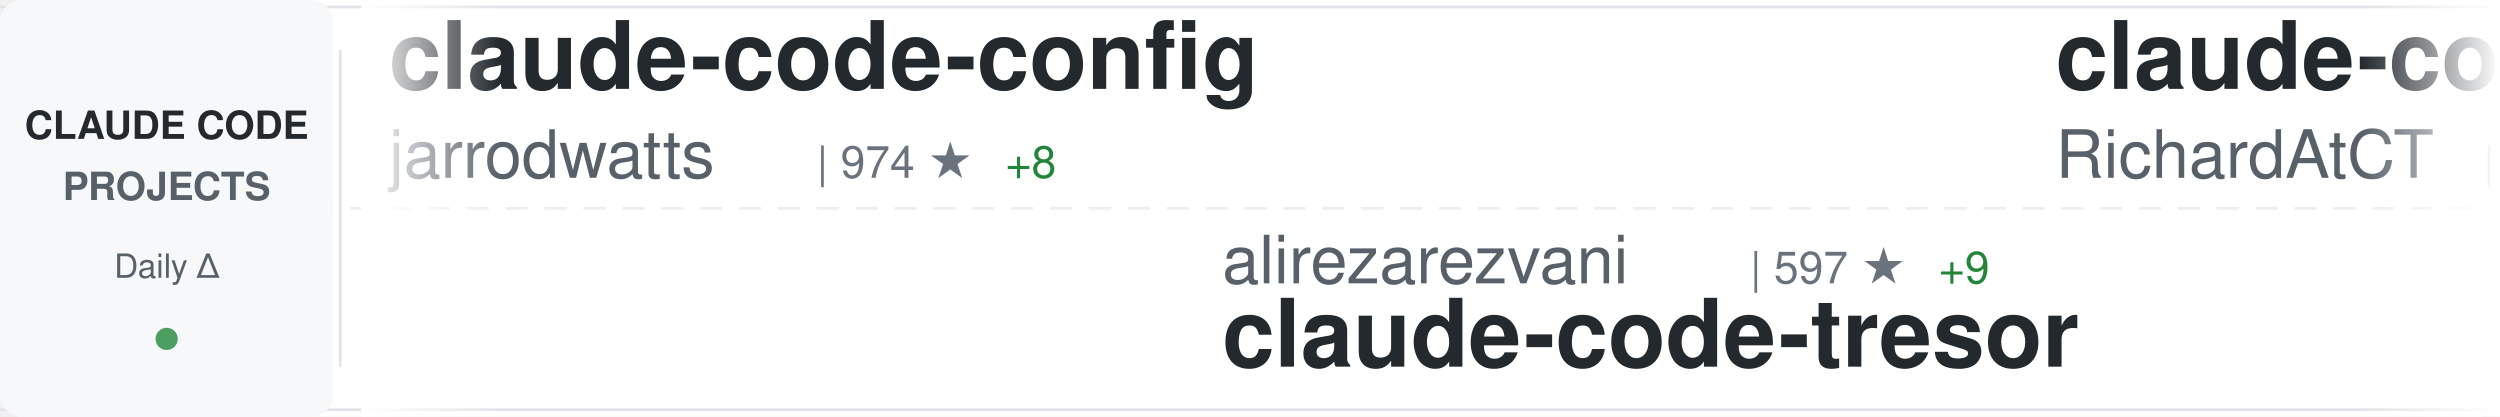
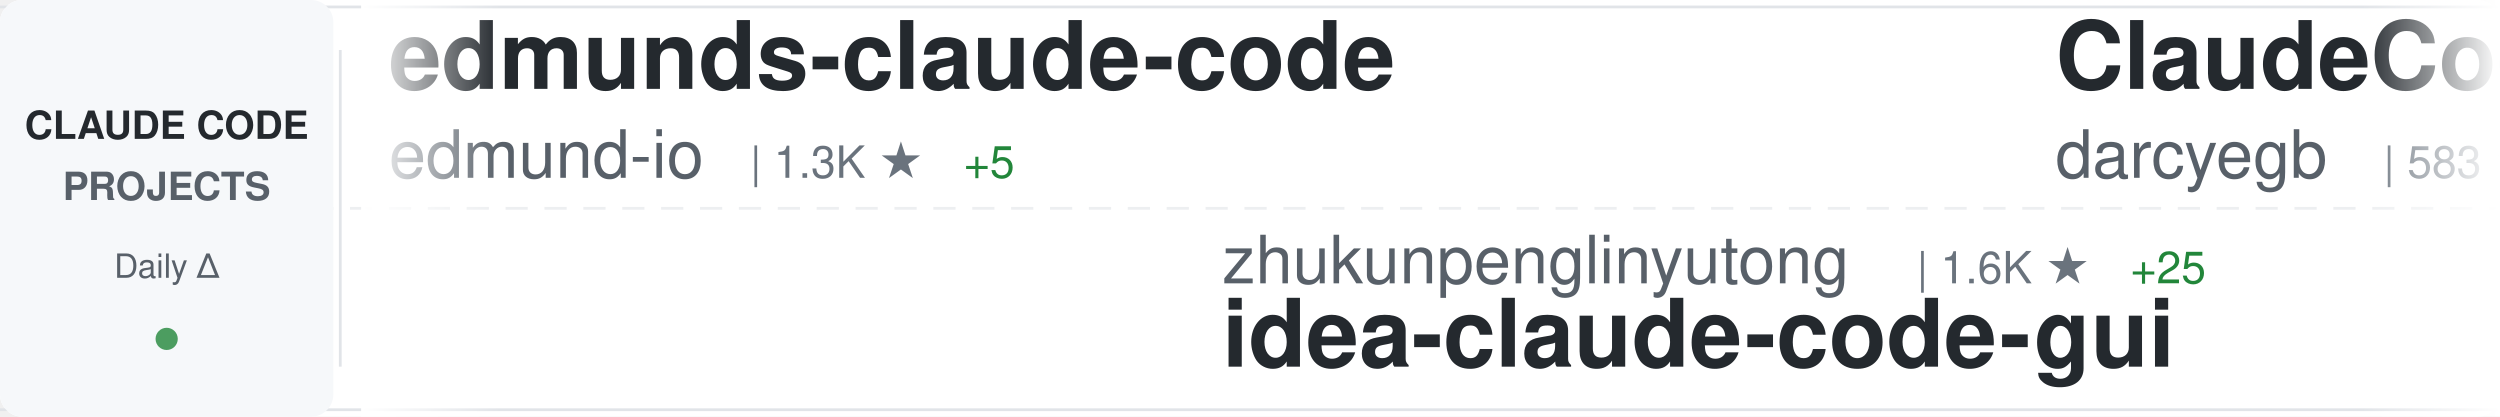
<svg xmlns="http://www.w3.org/2000/svg" width="900" height="150">
  <defs>
    <linearGradient id="awesomeLeftFade" x1="0%" y1="0%" x2="100%" y2="0%">
      <stop offset="0%" style="stop-color:#ffffff;stop-opacity:1" />
      <stop offset="100%" style="stop-color:#ffffff;stop-opacity:0" />
    </linearGradient>
    <linearGradient id="awesomeRightFade" x1="0%" y1="0%" x2="100%" y2="0%">
      <stop offset="0%" style="stop-color:#ffffff;stop-opacity:0" />
      <stop offset="100%" style="stop-color:#ffffff;stop-opacity:1" />
    </linearGradient>
  </defs>
  <rect width="900" height="150" fill="#ffffff" rx="8" />
  <rect x="0" y="2" width="900" height="1" fill="#e1e4e8" />
  <rect x="0" y="147" width="900" height="1" fill="#e1e4e8" />
  <line x1="0" y1="75" x2="900" y2="75" stroke="#e1e4e8" stroke-width="1" stroke-dasharray="8 6" opacity="0.6" />
  <rect x="0" y="0" width="120" height="150" fill="#f6f8fa" rx="8" />
  <text x="60" y="50" font-family="-apple-system, BlinkMacSystemFont, 'Segoe UI', Helvetica, Arial, sans-serif" font-size="14" font-weight="600" fill="#24292e" text-anchor="middle">CLAUDE CODE</text>
  <text x="60" y="72" font-family="-apple-system, BlinkMacSystemFont, 'Segoe UI', Helvetica, Arial, sans-serif" font-size="14" font-weight="600" fill="#586069" text-anchor="middle">PROJECTS</text>
  <text x="60" y="100" font-family="-apple-system, BlinkMacSystemFont, 'Segoe UI', Helvetica, Arial, sans-serif" font-size="12" font-weight="500" fill="#586069" text-anchor="middle">Daily Δ</text>
  <circle cx="60" cy="122" r="4" fill="#22863a" opacity="0.8" />
  <rect x="122" y="18" width="1" height="114" fill="#e1e4e8" />
  <clipPath id="awesomeTickerClip">
    <rect x="130" y="0" width="770" height="150" />
  </clipPath>
  <g clip-path="url(#awesomeTickerClip)">
    <g id="awesomeTickerItems">
      <animateTransform attributeName="transform" attributeType="XML" type="translate" from="0 0" to="-3000 0" dur="54s" repeatCount="indefinite" />
      <g transform="translate(0, 0)">
-         <text x="140" y="32" font-family="-apple-system, BlinkMacSystemFont, 'Segoe UI', Helvetica, Arial, sans-serif" font-size="34" font-weight="600" fill="#24292e">claude-code-config</text>
-         <text x="140" y="64" font-family="-apple-system, BlinkMacSystemFont, 'Segoe UI', Helvetica, Arial, sans-serif" font-size="24" font-weight="400" fill="#586069">jarrodwatts</text>
-         <text x="294" y="64" font-family="-apple-system, BlinkMacSystemFont, 'Segoe UI', Helvetica, Arial, sans-serif" font-size="16" font-weight="500" fill="#6a737d">| 974 ★</text>
-         <text x="362" y="64" font-family="-apple-system, BlinkMacSystemFont, 'Segoe UI', Helvetica, Arial, sans-serif" font-size="16" font-weight="500" fill="#22863a"> +8</text>
+         <text x="140" y="32" font-family="-apple-system, BlinkMacSystemFont, 'Segoe UI', Helvetica, Arial, sans-serif" font-size="34" font-weight="600" fill="#24292e">edmunds-claude-code</text>
+         <text x="140" y="64" font-family="-apple-system, BlinkMacSystemFont, 'Segoe UI', Helvetica, Arial, sans-serif" font-size="24" font-weight="400" fill="#586069">edmund-io</text>
+         <text x="270" y="64" font-family="-apple-system, BlinkMacSystemFont, 'Segoe UI', Helvetica, Arial, sans-serif" font-size="16" font-weight="500" fill="#6a737d">| 1.3K ★</text>
+         <text x="347" y="64" font-family="-apple-system, BlinkMacSystemFont, 'Segoe UI', Helvetica, Arial, sans-serif" font-size="16" font-weight="500" fill="#22863a"> +5</text>
      </g>
      <g transform="translate(300, 0)">
-         <text x="140" y="102" font-family="-apple-system, BlinkMacSystemFont, 'Segoe UI', Helvetica, Arial, sans-serif" font-size="24" font-weight="400" fill="#586069">alirezarezvani</text>
-         <text x="330" y="102" font-family="-apple-system, BlinkMacSystemFont, 'Segoe UI', Helvetica, Arial, sans-serif" font-size="16" font-weight="500" fill="#6a737d">| 597 ★</text>
-         <text x="398" y="102" font-family="-apple-system, BlinkMacSystemFont, 'Segoe UI', Helvetica, Arial, sans-serif" font-size="16" font-weight="500" fill="#22863a"> +9</text>
-         <text x="140" y="132" font-family="-apple-system, BlinkMacSystemFont, 'Segoe UI', Helvetica, Arial, sans-serif" font-size="34" font-weight="600" fill="#24292e">claude-code-tresor</text>
+         <text x="140" y="102" font-family="-apple-system, BlinkMacSystemFont, 'Segoe UI', Helvetica, Arial, sans-serif" font-size="24" font-weight="400" fill="#586069">zhukunpenglinyutong</text>
+         <text x="390" y="102" font-family="-apple-system, BlinkMacSystemFont, 'Segoe UI', Helvetica, Arial, sans-serif" font-size="16" font-weight="500" fill="#6a737d">| 1.6K ★</text>
+         <text x="467" y="102" font-family="-apple-system, BlinkMacSystemFont, 'Segoe UI', Helvetica, Arial, sans-serif" font-size="16" font-weight="500" fill="#22863a"> +25</text>
+         <text x="140" y="132" font-family="-apple-system, BlinkMacSystemFont, 'Segoe UI', Helvetica, Arial, sans-serif" font-size="34" font-weight="600" fill="#24292e">idea-claude-code-gui</text>
      </g>
      <g transform="translate(600, 0)">
-         <text x="140" y="32" font-family="-apple-system, BlinkMacSystemFont, 'Segoe UI', Helvetica, Arial, sans-serif" font-size="34" font-weight="600" fill="#24292e">claude-code-telegram</text>
-         <text x="140" y="64" font-family="-apple-system, BlinkMacSystemFont, 'Segoe UI', Helvetica, Arial, sans-serif" font-size="24" font-weight="400" fill="#586069">RichardAtCT</text>
-         <text x="294" y="64" font-family="-apple-system, BlinkMacSystemFont, 'Segoe UI', Helvetica, Arial, sans-serif" font-size="16" font-weight="500" fill="#6a737d">| 2.0K ★</text>
-         <text x="371" y="64" font-family="-apple-system, BlinkMacSystemFont, 'Segoe UI', Helvetica, Arial, sans-serif" font-size="16" font-weight="500" fill="#22863a"> +16</text>
+         <text x="140" y="32" font-family="-apple-system, BlinkMacSystemFont, 'Segoe UI', Helvetica, Arial, sans-serif" font-size="34" font-weight="600" fill="#24292e">ClaudeCodeAgents</text>
+         <text x="140" y="64" font-family="-apple-system, BlinkMacSystemFont, 'Segoe UI', Helvetica, Arial, sans-serif" font-size="24" font-weight="400" fill="#586069">darcyegb</text>
+         <text x="258" y="64" font-family="-apple-system, BlinkMacSystemFont, 'Segoe UI', Helvetica, Arial, sans-serif" font-size="16" font-weight="500" fill="#6a737d">| 583 ★</text>
+         <text x="326" y="64" font-family="-apple-system, BlinkMacSystemFont, 'Segoe UI', Helvetica, Arial, sans-serif" font-size="16" font-weight="500" fill="#22863a"> +4</text>
      </g>
      <g transform="translate(900, 0)">
-         <text x="140" y="102" font-family="-apple-system, BlinkMacSystemFont, 'Segoe UI', Helvetica, Arial, sans-serif" font-size="24" font-weight="400" fill="#586069">anthropics</text>
-         <text x="282" y="102" font-family="-apple-system, BlinkMacSystemFont, 'Segoe UI', Helvetica, Arial, sans-serif" font-size="16" font-weight="500" fill="#6a737d">| 89.3K ★</text>
-         <text x="368" y="102" font-family="-apple-system, BlinkMacSystemFont, 'Segoe UI', Helvetica, Arial, sans-serif" font-size="16" font-weight="500" fill="#22863a"> +1.1K</text>
-         <text x="140" y="132" font-family="-apple-system, BlinkMacSystemFont, 'Segoe UI', Helvetica, Arial, sans-serif" font-size="34" font-weight="600" fill="#24292e">skills</text>
+         <text x="140" y="102" font-family="-apple-system, BlinkMacSystemFont, 'Segoe UI', Helvetica, Arial, sans-serif" font-size="24" font-weight="400" fill="#586069">ding113</text>
+         <text x="246" y="102" font-family="-apple-system, BlinkMacSystemFont, 'Segoe UI', Helvetica, Arial, sans-serif" font-size="16" font-weight="500" fill="#6a737d">| 1.7K ★</text>
+         <text x="323" y="102" font-family="-apple-system, BlinkMacSystemFont, 'Segoe UI', Helvetica, Arial, sans-serif" font-size="16" font-weight="500" fill="#22863a"> +20</text>
+         <text x="140" y="132" font-family="-apple-system, BlinkMacSystemFont, 'Segoe UI', Helvetica, Arial, sans-serif" font-size="34" font-weight="600" fill="#24292e">claude-code-hub</text>
      </g>
      <g transform="translate(1200, 0)">
-         <text x="140" y="32" font-family="-apple-system, BlinkMacSystemFont, 'Segoe UI', Helvetica, Arial, sans-serif" font-size="34" font-weight="600" fill="#24292e">claude-coder</text>
-         <text x="140" y="64" font-family="-apple-system, BlinkMacSystemFont, 'Segoe UI', Helvetica, Arial, sans-serif" font-size="24" font-weight="400" fill="#586069">kodu-ai</text>
-         <text x="246" y="64" font-family="-apple-system, BlinkMacSystemFont, 'Segoe UI', Helvetica, Arial, sans-serif" font-size="16" font-weight="500" fill="#6a737d">| 5.3K ★</text>
+         <text x="140" y="32" font-family="-apple-system, BlinkMacSystemFont, 'Segoe UI', Helvetica, Arial, sans-serif" font-size="34" font-weight="600" fill="#24292e">vibe-kanban</text>
+         <text x="140" y="64" font-family="-apple-system, BlinkMacSystemFont, 'Segoe UI', Helvetica, Arial, sans-serif" font-size="24" font-weight="400" fill="#586069">BloopAI</text>
+         <text x="246" y="64" font-family="-apple-system, BlinkMacSystemFont, 'Segoe UI', Helvetica, Arial, sans-serif" font-size="16" font-weight="500" fill="#6a737d">| 22.9K ★</text>
+         <text x="332" y="64" font-family="-apple-system, BlinkMacSystemFont, 'Segoe UI', Helvetica, Arial, sans-serif" font-size="16" font-weight="500" fill="#22863a"> +88</text>
      </g>
      <g transform="translate(1500, 0)">
-         <text x="140" y="102" font-family="-apple-system, BlinkMacSystemFont, 'Segoe UI', Helvetica, Arial, sans-serif" font-size="24" font-weight="400" fill="#586069">github</text>
-         <text x="234" y="102" font-family="-apple-system, BlinkMacSystemFont, 'Segoe UI', Helvetica, Arial, sans-serif" font-size="16" font-weight="500" fill="#6a737d">| 75.6K ★</text>
-         <text x="320" y="102" font-family="-apple-system, BlinkMacSystemFont, 'Segoe UI', Helvetica, Arial, sans-serif" font-size="16" font-weight="500" fill="#22863a"> +324</text>
-         <text x="140" y="132" font-family="-apple-system, BlinkMacSystemFont, 'Segoe UI', Helvetica, Arial, sans-serif" font-size="34" font-weight="600" fill="#24292e">spec-kit</text>
+         <text x="140" y="102" font-family="-apple-system, BlinkMacSystemFont, 'Segoe UI', Helvetica, Arial, sans-serif" font-size="24" font-weight="400" fill="#586069">Yeachan-Heo</text>
+         <text x="294" y="102" font-family="-apple-system, BlinkMacSystemFont, 'Segoe UI', Helvetica, Arial, sans-serif" font-size="16" font-weight="500" fill="#6a737d">| 9.3K ★</text>
+         <text x="371" y="102" font-family="-apple-system, BlinkMacSystemFont, 'Segoe UI', Helvetica, Arial, sans-serif" font-size="16" font-weight="500" fill="#22863a"> +134</text>
+         <text x="140" y="132" font-family="-apple-system, BlinkMacSystemFont, 'Segoe UI', Helvetica, Arial, sans-serif" font-size="34" font-weight="600" fill="#24292e">oh-my-claudecode</text>
      </g>
      <g transform="translate(1800, 0)">
-         <text x="140" y="32" font-family="-apple-system, BlinkMacSystemFont, 'Segoe UI', Helvetica, Arial, sans-serif" font-size="34" font-weight="600" fill="#24292e">claude-code-infrastructu...</text>
-         <text x="140" y="64" font-family="-apple-system, BlinkMacSystemFont, 'Segoe UI', Helvetica, Arial, sans-serif" font-size="24" font-weight="400" fill="#586069">diet103</text>
-         <text x="246" y="64" font-family="-apple-system, BlinkMacSystemFont, 'Segoe UI', Helvetica, Arial, sans-serif" font-size="16" font-weight="500" fill="#6a737d">| 9.2K ★</text>
-         <text x="323" y="64" font-family="-apple-system, BlinkMacSystemFont, 'Segoe UI', Helvetica, Arial, sans-serif" font-size="16" font-weight="500" fill="#22863a"> +15</text>
+         <text x="140" y="32" font-family="-apple-system, BlinkMacSystemFont, 'Segoe UI', Helvetica, Arial, sans-serif" font-size="34" font-weight="600" fill="#24292e">happy</text>
+         <text x="140" y="64" font-family="-apple-system, BlinkMacSystemFont, 'Segoe UI', Helvetica, Arial, sans-serif" font-size="24" font-weight="400" fill="#586069">slopus</text>
+         <text x="234" y="64" font-family="-apple-system, BlinkMacSystemFont, 'Segoe UI', Helvetica, Arial, sans-serif" font-size="16" font-weight="500" fill="#6a737d">| 14.8K ★</text>
+         <text x="320" y="64" font-family="-apple-system, BlinkMacSystemFont, 'Segoe UI', Helvetica, Arial, sans-serif" font-size="16" font-weight="500" fill="#22863a"> +106</text>
      </g>
      <g transform="translate(2100, 0)">
-         <text x="140" y="102" font-family="-apple-system, BlinkMacSystemFont, 'Segoe UI', Helvetica, Arial, sans-serif" font-size="24" font-weight="400" fill="#586069">OneRedOak</text>
-         <text x="270" y="102" font-family="-apple-system, BlinkMacSystemFont, 'Segoe UI', Helvetica, Arial, sans-serif" font-size="16" font-weight="500" fill="#6a737d">| 3.7K ★</text>
-         <text x="347" y="102" font-family="-apple-system, BlinkMacSystemFont, 'Segoe UI', Helvetica, Arial, sans-serif" font-size="16" font-weight="500" fill="#22863a"> +5</text>
-         <text x="140" y="132" font-family="-apple-system, BlinkMacSystemFont, 'Segoe UI', Helvetica, Arial, sans-serif" font-size="34" font-weight="600" fill="#24292e">claude-code-workflows</text>
+         <text x="140" y="102" font-family="-apple-system, BlinkMacSystemFont, 'Segoe UI', Helvetica, Arial, sans-serif" font-size="24" font-weight="400" fill="#586069">laravel</text>
+         <text x="246" y="102" font-family="-apple-system, BlinkMacSystemFont, 'Segoe UI', Helvetica, Arial, sans-serif" font-size="16" font-weight="500" fill="#6a737d">| 516 ★</text>
+         <text x="140" y="132" font-family="-apple-system, BlinkMacSystemFont, 'Segoe UI', Helvetica, Arial, sans-serif" font-size="34" font-weight="600" fill="#24292e">claude-code</text>
      </g>
      <g transform="translate(2400, 0)">
-         <text x="140" y="32" font-family="-apple-system, BlinkMacSystemFont, 'Segoe UI', Helvetica, Arial, sans-serif" font-size="34" font-weight="600" fill="#24292e">antigravity-awesome-skil...</text>
-         <text x="140" y="64" font-family="-apple-system, BlinkMacSystemFont, 'Segoe UI', Helvetica, Arial, sans-serif" font-size="24" font-weight="400" fill="#586069">sickn33</text>
-         <text x="246" y="64" font-family="-apple-system, BlinkMacSystemFont, 'Segoe UI', Helvetica, Arial, sans-serif" font-size="16" font-weight="500" fill="#6a737d">| 22.9K ★</text>
-         <text x="332" y="64" font-family="-apple-system, BlinkMacSystemFont, 'Segoe UI', Helvetica, Arial, sans-serif" font-size="16" font-weight="500" fill="#22863a"> +571</text>
+         <text x="140" y="32" font-family="-apple-system, BlinkMacSystemFont, 'Segoe UI', Helvetica, Arial, sans-serif" font-size="34" font-weight="600" fill="#24292e">CLIProxyAPI</text>
+         <text x="140" y="64" font-family="-apple-system, BlinkMacSystemFont, 'Segoe UI', Helvetica, Arial, sans-serif" font-size="24" font-weight="400" fill="#586069">router-for-me</text>
+         <text x="318" y="64" font-family="-apple-system, BlinkMacSystemFont, 'Segoe UI', Helvetica, Arial, sans-serif" font-size="16" font-weight="500" fill="#6a737d">| 15.3K ★</text>
+         <text x="404" y="64" font-family="-apple-system, BlinkMacSystemFont, 'Segoe UI', Helvetica, Arial, sans-serif" font-size="16" font-weight="500" fill="#22863a"> +391</text>
      </g>
      <g transform="translate(2700, 0)">
-         <text x="140" y="102" font-family="-apple-system, BlinkMacSystemFont, 'Segoe UI', Helvetica, Arial, sans-serif" font-size="24" font-weight="400" fill="#586069">andrepimenta</text>
-         <text x="306" y="102" font-family="-apple-system, BlinkMacSystemFont, 'Segoe UI', Helvetica, Arial, sans-serif" font-size="16" font-weight="500" fill="#6a737d">| 999 ★</text>
-         <text x="374" y="102" font-family="-apple-system, BlinkMacSystemFont, 'Segoe UI', Helvetica, Arial, sans-serif" font-size="16" font-weight="500" fill="#22863a"> +3</text>
-         <text x="140" y="132" font-family="-apple-system, BlinkMacSystemFont, 'Segoe UI', Helvetica, Arial, sans-serif" font-size="34" font-weight="600" fill="#24292e">claude-code-chat</text>
+         <text x="140" y="102" font-family="-apple-system, BlinkMacSystemFont, 'Segoe UI', Helvetica, Arial, sans-serif" font-size="24" font-weight="400" fill="#586069">Maciek-roboblog</text>
+         <text x="342" y="102" font-family="-apple-system, BlinkMacSystemFont, 'Segoe UI', Helvetica, Arial, sans-serif" font-size="16" font-weight="500" fill="#6a737d">| 6.9K ★</text>
+         <text x="419" y="102" font-family="-apple-system, BlinkMacSystemFont, 'Segoe UI', Helvetica, Arial, sans-serif" font-size="16" font-weight="500" fill="#22863a"> +13</text>
+         <text x="140" y="132" font-family="-apple-system, BlinkMacSystemFont, 'Segoe UI', Helvetica, Arial, sans-serif" font-size="34" font-weight="600" fill="#24292e">Claude-Code-Usage-Monito...</text>
      </g>
      <g transform="translate(3000, 0)">
-         <text x="140" y="32" font-family="-apple-system, BlinkMacSystemFont, 'Segoe UI', Helvetica, Arial, sans-serif" font-size="34" font-weight="600" fill="#24292e">claude-code-config</text>
-         <text x="140" y="64" font-family="-apple-system, BlinkMacSystemFont, 'Segoe UI', Helvetica, Arial, sans-serif" font-size="24" font-weight="400" fill="#586069">jarrodwatts</text>
-         <text x="294" y="64" font-family="-apple-system, BlinkMacSystemFont, 'Segoe UI', Helvetica, Arial, sans-serif" font-size="16" font-weight="500" fill="#6a737d">| 974 ★</text>
-         <text x="362" y="64" font-family="-apple-system, BlinkMacSystemFont, 'Segoe UI', Helvetica, Arial, sans-serif" font-size="16" font-weight="500" fill="#22863a"> +8</text>
+         <text x="140" y="32" font-family="-apple-system, BlinkMacSystemFont, 'Segoe UI', Helvetica, Arial, sans-serif" font-size="34" font-weight="600" fill="#24292e">edmunds-claude-code</text>
+         <text x="140" y="64" font-family="-apple-system, BlinkMacSystemFont, 'Segoe UI', Helvetica, Arial, sans-serif" font-size="24" font-weight="400" fill="#586069">edmund-io</text>
+         <text x="270" y="64" font-family="-apple-system, BlinkMacSystemFont, 'Segoe UI', Helvetica, Arial, sans-serif" font-size="16" font-weight="500" fill="#6a737d">| 1.3K ★</text>
+         <text x="347" y="64" font-family="-apple-system, BlinkMacSystemFont, 'Segoe UI', Helvetica, Arial, sans-serif" font-size="16" font-weight="500" fill="#22863a"> +5</text>
      </g>
      <g transform="translate(3300, 0)">
-         <text x="140" y="102" font-family="-apple-system, BlinkMacSystemFont, 'Segoe UI', Helvetica, Arial, sans-serif" font-size="24" font-weight="400" fill="#586069">alirezarezvani</text>
-         <text x="330" y="102" font-family="-apple-system, BlinkMacSystemFont, 'Segoe UI', Helvetica, Arial, sans-serif" font-size="16" font-weight="500" fill="#6a737d">| 597 ★</text>
-         <text x="398" y="102" font-family="-apple-system, BlinkMacSystemFont, 'Segoe UI', Helvetica, Arial, sans-serif" font-size="16" font-weight="500" fill="#22863a"> +9</text>
-         <text x="140" y="132" font-family="-apple-system, BlinkMacSystemFont, 'Segoe UI', Helvetica, Arial, sans-serif" font-size="34" font-weight="600" fill="#24292e">claude-code-tresor</text>
+         <text x="140" y="102" font-family="-apple-system, BlinkMacSystemFont, 'Segoe UI', Helvetica, Arial, sans-serif" font-size="24" font-weight="400" fill="#586069">zhukunpenglinyutong</text>
+         <text x="390" y="102" font-family="-apple-system, BlinkMacSystemFont, 'Segoe UI', Helvetica, Arial, sans-serif" font-size="16" font-weight="500" fill="#6a737d">| 1.6K ★</text>
+         <text x="467" y="102" font-family="-apple-system, BlinkMacSystemFont, 'Segoe UI', Helvetica, Arial, sans-serif" font-size="16" font-weight="500" fill="#22863a"> +25</text>
+         <text x="140" y="132" font-family="-apple-system, BlinkMacSystemFont, 'Segoe UI', Helvetica, Arial, sans-serif" font-size="34" font-weight="600" fill="#24292e">idea-claude-code-gui</text>
      </g>
      <g transform="translate(3600, 0)">
-         <text x="140" y="32" font-family="-apple-system, BlinkMacSystemFont, 'Segoe UI', Helvetica, Arial, sans-serif" font-size="34" font-weight="600" fill="#24292e">claude-code-telegram</text>
-         <text x="140" y="64" font-family="-apple-system, BlinkMacSystemFont, 'Segoe UI', Helvetica, Arial, sans-serif" font-size="24" font-weight="400" fill="#586069">RichardAtCT</text>
-         <text x="294" y="64" font-family="-apple-system, BlinkMacSystemFont, 'Segoe UI', Helvetica, Arial, sans-serif" font-size="16" font-weight="500" fill="#6a737d">| 2.0K ★</text>
-         <text x="371" y="64" font-family="-apple-system, BlinkMacSystemFont, 'Segoe UI', Helvetica, Arial, sans-serif" font-size="16" font-weight="500" fill="#22863a"> +16</text>
+         <text x="140" y="32" font-family="-apple-system, BlinkMacSystemFont, 'Segoe UI', Helvetica, Arial, sans-serif" font-size="34" font-weight="600" fill="#24292e">ClaudeCodeAgents</text>
+         <text x="140" y="64" font-family="-apple-system, BlinkMacSystemFont, 'Segoe UI', Helvetica, Arial, sans-serif" font-size="24" font-weight="400" fill="#586069">darcyegb</text>
+         <text x="258" y="64" font-family="-apple-system, BlinkMacSystemFont, 'Segoe UI', Helvetica, Arial, sans-serif" font-size="16" font-weight="500" fill="#6a737d">| 583 ★</text>
+         <text x="326" y="64" font-family="-apple-system, BlinkMacSystemFont, 'Segoe UI', Helvetica, Arial, sans-serif" font-size="16" font-weight="500" fill="#22863a"> +4</text>
      </g>
      <g transform="translate(3900, 0)">
-         <text x="140" y="102" font-family="-apple-system, BlinkMacSystemFont, 'Segoe UI', Helvetica, Arial, sans-serif" font-size="24" font-weight="400" fill="#586069">anthropics</text>
-         <text x="282" y="102" font-family="-apple-system, BlinkMacSystemFont, 'Segoe UI', Helvetica, Arial, sans-serif" font-size="16" font-weight="500" fill="#6a737d">| 89.3K ★</text>
-         <text x="368" y="102" font-family="-apple-system, BlinkMacSystemFont, 'Segoe UI', Helvetica, Arial, sans-serif" font-size="16" font-weight="500" fill="#22863a"> +1.1K</text>
-         <text x="140" y="132" font-family="-apple-system, BlinkMacSystemFont, 'Segoe UI', Helvetica, Arial, sans-serif" font-size="34" font-weight="600" fill="#24292e">skills</text>
+         <text x="140" y="102" font-family="-apple-system, BlinkMacSystemFont, 'Segoe UI', Helvetica, Arial, sans-serif" font-size="24" font-weight="400" fill="#586069">ding113</text>
+         <text x="246" y="102" font-family="-apple-system, BlinkMacSystemFont, 'Segoe UI', Helvetica, Arial, sans-serif" font-size="16" font-weight="500" fill="#6a737d">| 1.7K ★</text>
+         <text x="323" y="102" font-family="-apple-system, BlinkMacSystemFont, 'Segoe UI', Helvetica, Arial, sans-serif" font-size="16" font-weight="500" fill="#22863a"> +20</text>
+         <text x="140" y="132" font-family="-apple-system, BlinkMacSystemFont, 'Segoe UI', Helvetica, Arial, sans-serif" font-size="34" font-weight="600" fill="#24292e">claude-code-hub</text>
      </g>
    </g>
  </g>
  <rect x="130" y="0" width="50" height="150" fill="url(#awesomeLeftFade)" />
  <rect x="850" y="0" width="50" height="150" fill="url(#awesomeRightFade)" />
</svg>
